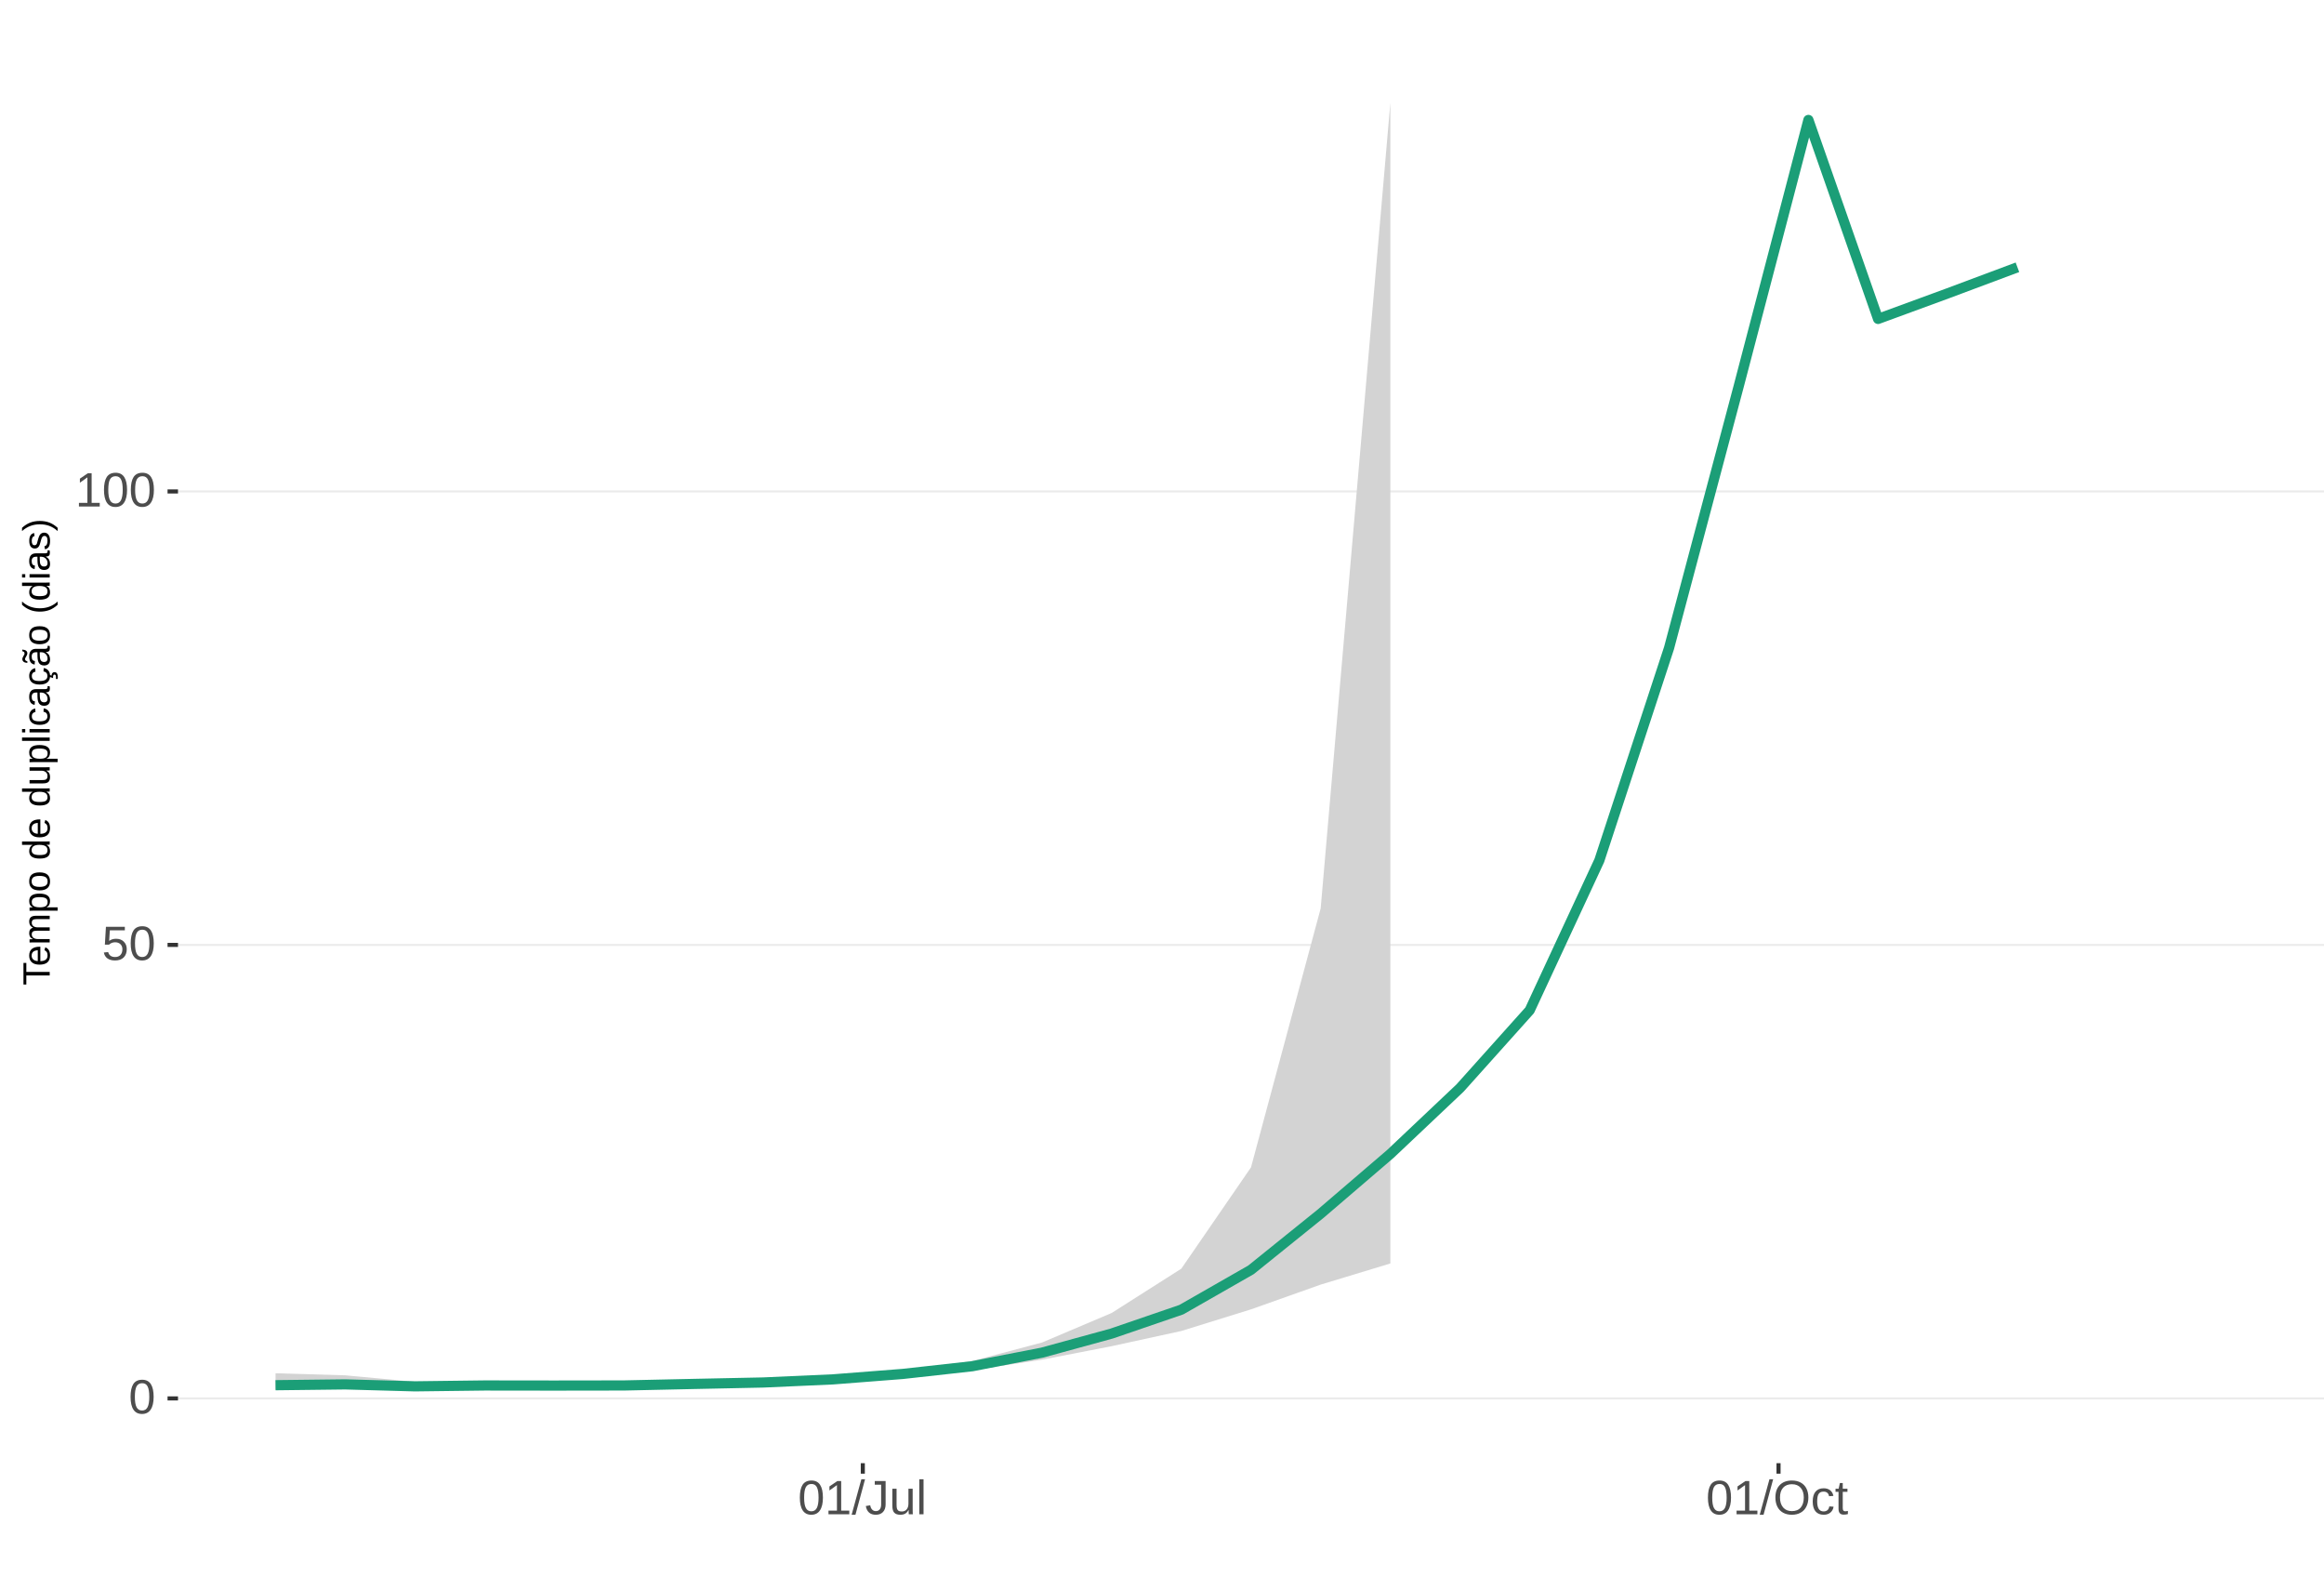
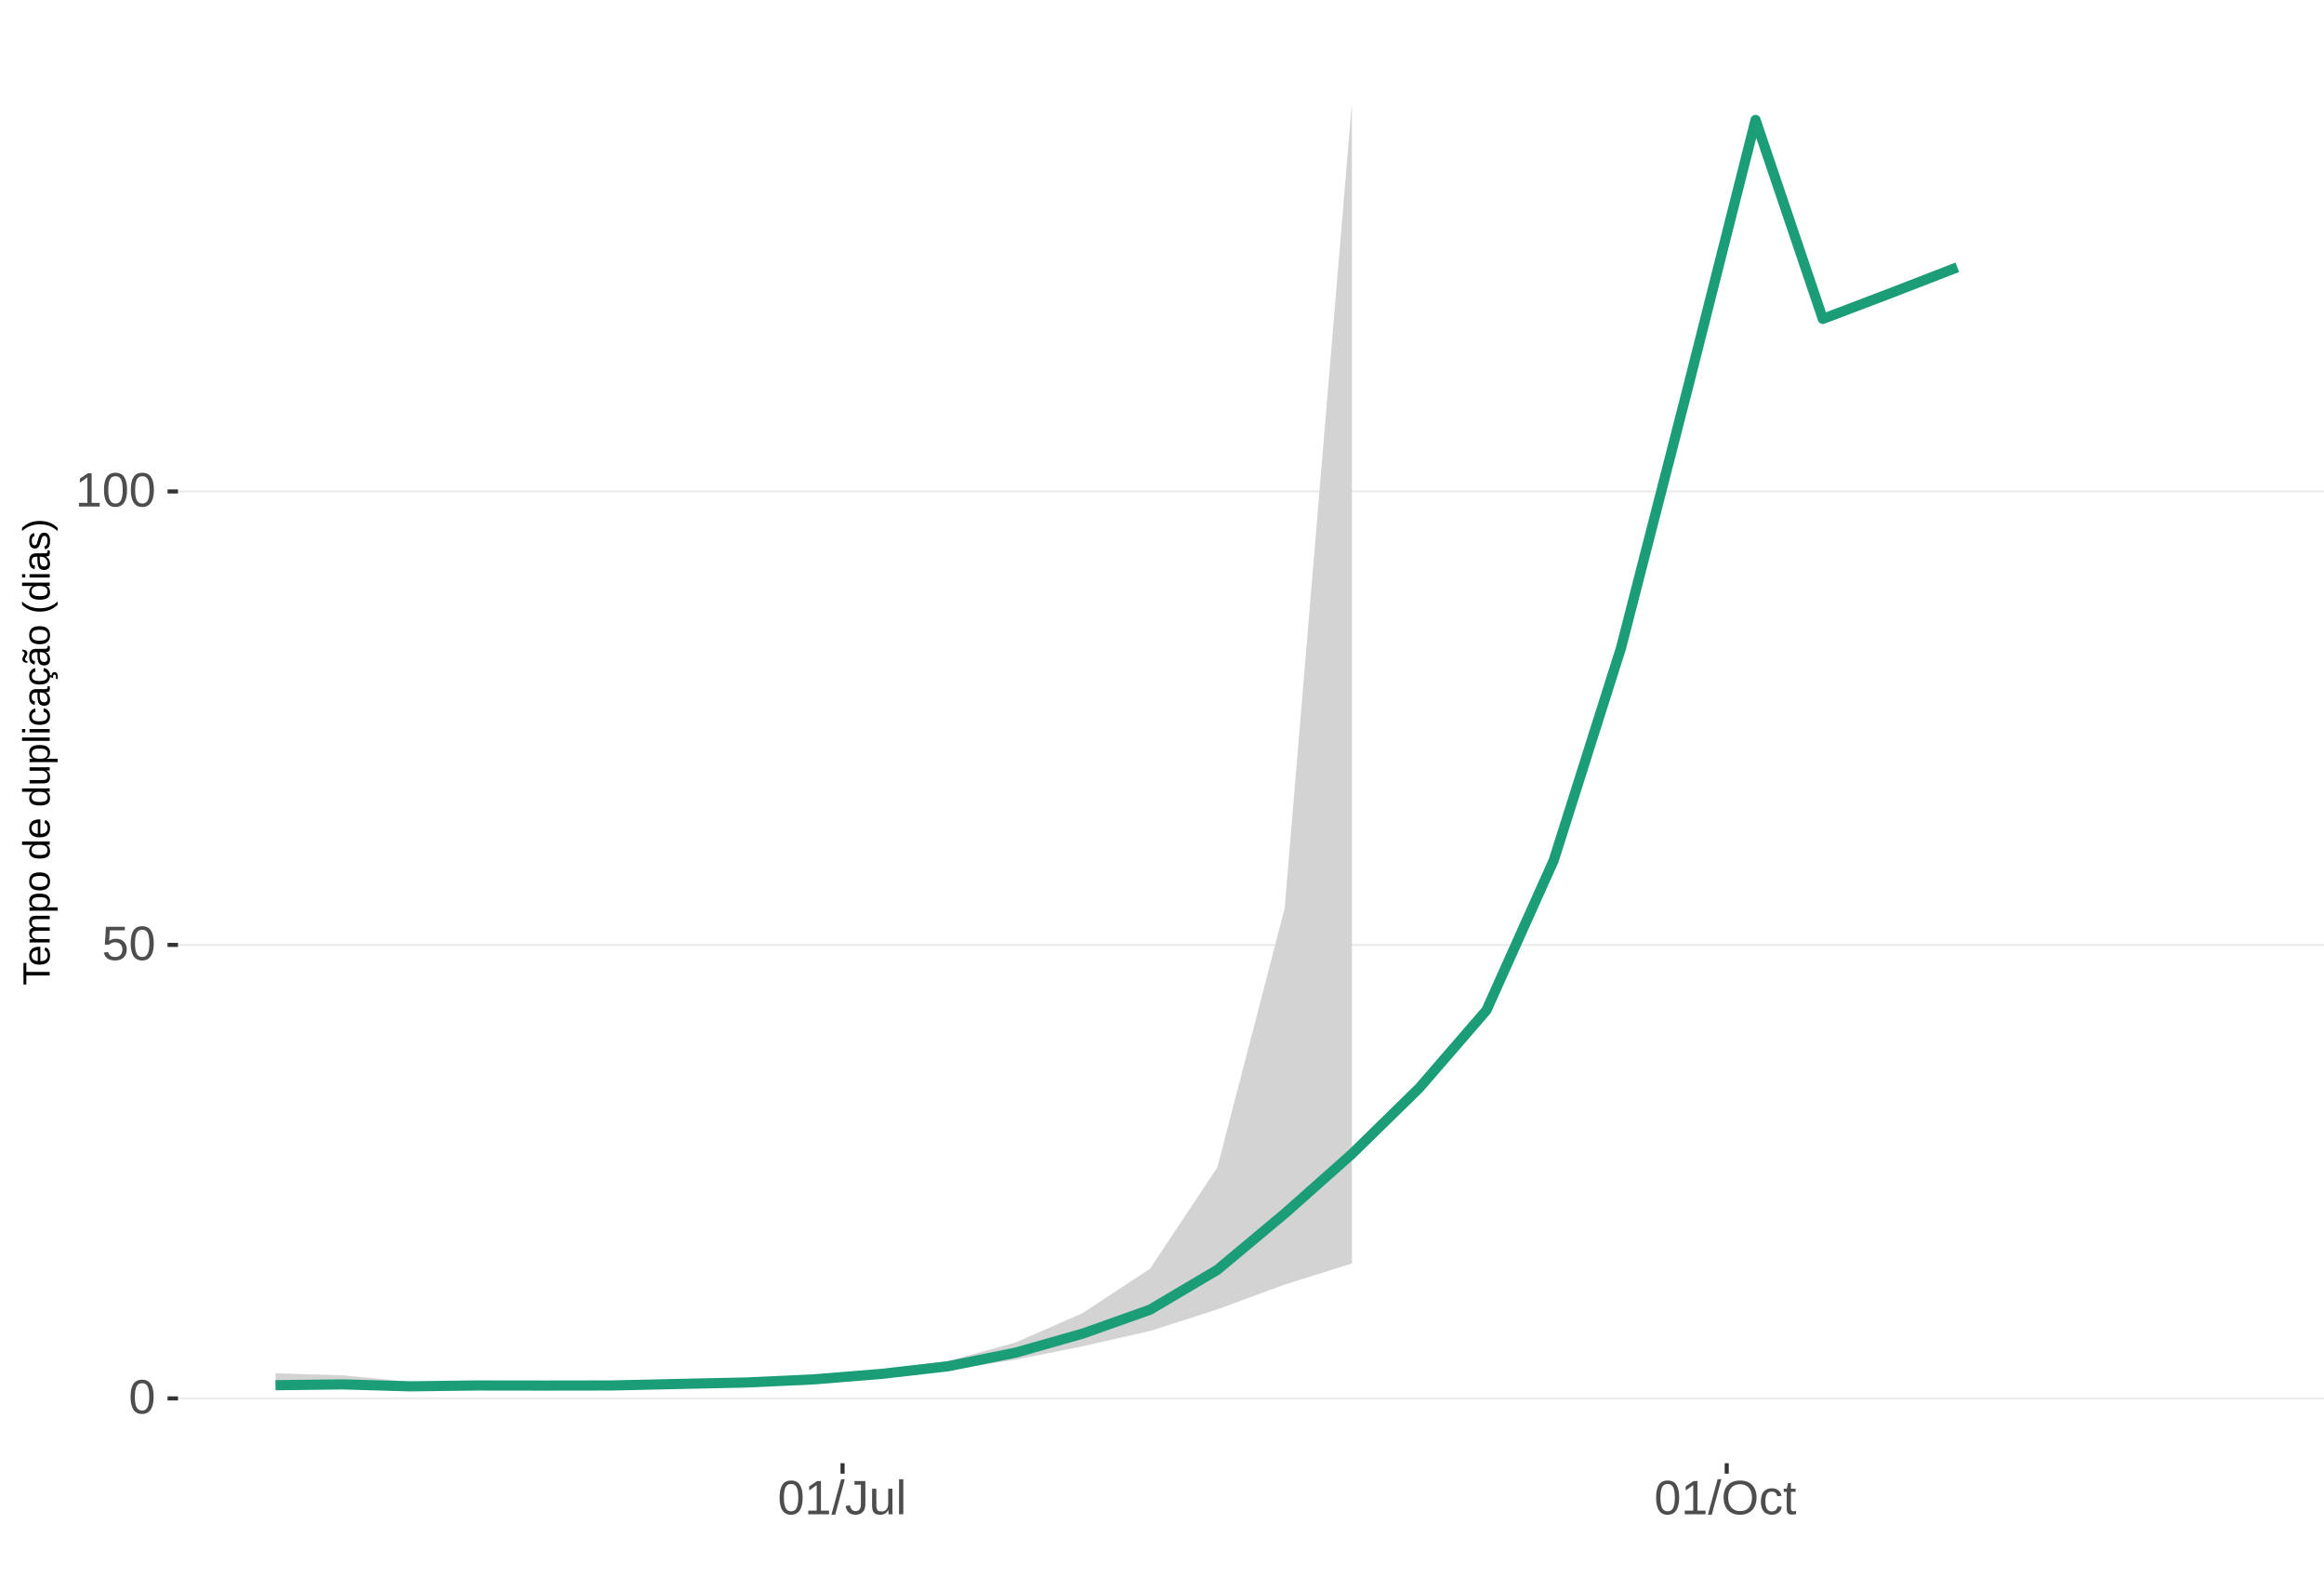
<svg xmlns="http://www.w3.org/2000/svg" xmlns:xlink="http://www.w3.org/1999/xlink" width="609pt" height="413pt" viewBox="0 0 609 413" version="1.1">
  <defs>
    <g>
      <symbol overflow="visible" id="glyph0-0">
        <path style="stroke:none;" d="M 1.266 -8.703 L 8.219 -8.703 L 8.219 0 L 1.266 0 Z M 1.734 -8.234 L 1.734 -0.469 L 7.75 -0.469 L 7.75 -8.234 Z M 1.734 -8.234 " />
      </symbol>
      <symbol overflow="visible" id="glyph0-1">
        <path style="stroke:none;" d="M 6.547 -4.359 C 6.547 -2.898 6.285 -1.785 5.766 -1.016 C 5.254 -0.254 4.5 0.125 3.5 0.125 C 2.5 0.125 1.75 -0.254 1.25 -1.016 C 0.75 -1.773 0.5 -2.891 0.5 -4.359 C 0.5 -5.848 0.738 -6.969 1.219 -7.719 C 1.707 -8.469 2.484 -8.844 3.547 -8.844 C 4.566 -8.844 5.32 -8.461 5.812 -7.703 C 6.301 -6.953 6.547 -5.836 6.547 -4.359 Z M 5.406 -4.359 C 5.406 -5.609 5.258 -6.516 4.969 -7.078 C 4.688 -7.648 4.211 -7.938 3.547 -7.938 C 2.859 -7.938 2.363 -7.656 2.062 -7.094 C 1.77 -6.539 1.625 -5.629 1.625 -4.359 C 1.625 -3.117 1.773 -2.211 2.078 -1.641 C 2.379 -1.066 2.859 -0.781 3.516 -0.781 C 4.172 -0.781 4.648 -1.07 4.953 -1.656 C 5.254 -2.25 5.406 -3.148 5.406 -4.359 Z M 5.406 -4.359 " />
      </symbol>
      <symbol overflow="visible" id="glyph0-2">
        <path style="stroke:none;" d="M 6.5 -2.844 C 6.5 -1.914 6.227 -1.188 5.688 -0.656 C 5.145 -0.133 4.391 0.125 3.422 0.125 C 2.609 0.125 1.953 -0.051 1.453 -0.406 C 0.953 -0.758 0.633 -1.273 0.5 -1.953 L 1.625 -2.078 C 1.863 -1.211 2.469 -0.781 3.438 -0.781 C 4.039 -0.781 4.508 -0.957 4.844 -1.312 C 5.188 -1.676 5.359 -2.176 5.359 -2.812 C 5.359 -3.363 5.188 -3.805 4.844 -4.141 C 4.5 -4.473 4.039 -4.641 3.469 -4.641 C 3.164 -4.641 2.883 -4.594 2.625 -4.5 C 2.363 -4.406 2.102 -4.242 1.844 -4.016 L 0.766 -4.016 L 1.047 -8.703 L 6 -8.703 L 6 -7.766 L 2.062 -7.766 L 1.891 -5 C 2.379 -5.375 2.984 -5.562 3.703 -5.562 C 4.555 -5.562 5.234 -5.305 5.734 -4.797 C 6.242 -4.297 6.5 -3.645 6.5 -2.844 Z M 6.5 -2.844 " />
      </symbol>
      <symbol overflow="visible" id="glyph0-3">
        <path style="stroke:none;" d="M 0.969 0 L 0.969 -0.953 L 3.188 -0.953 L 3.188 -7.641 L 1.219 -6.234 L 1.219 -7.297 L 3.281 -8.703 L 4.297 -8.703 L 4.297 -0.953 L 6.422 -0.953 L 6.422 0 Z M 0.969 0 " />
      </symbol>
      <symbol overflow="visible" id="glyph0-4">
        <path style="stroke:none;" d="M 0 0.125 L 2.547 -9.172 L 3.516 -9.172 L 1 0.125 Z M 0 0.125 " />
      </symbol>
      <symbol overflow="visible" id="glyph0-5">
        <path style="stroke:none;" d="M 2.828 0.125 C 1.348 0.125 0.473 -0.633 0.203 -2.156 L 1.359 -2.359 C 1.43 -1.879 1.598 -1.504 1.859 -1.234 C 2.117 -0.961 2.441 -0.828 2.828 -0.828 C 3.254 -0.828 3.594 -0.973 3.844 -1.266 C 4.094 -1.566 4.219 -2.004 4.219 -2.578 L 4.219 -7.75 L 2.547 -7.75 L 2.547 -8.703 L 5.391 -8.703 L 5.391 -2.594 C 5.391 -1.75 5.16 -1.082 4.703 -0.594 C 4.242 -0.113 3.617 0.125 2.828 0.125 Z M 2.828 0.125 " />
      </symbol>
      <symbol overflow="visible" id="glyph0-6">
        <path style="stroke:none;" d="M 1.938 -6.688 L 1.938 -2.453 C 1.938 -2.004 1.977 -1.66 2.062 -1.422 C 2.156 -1.18 2.297 -1.004 2.484 -0.891 C 2.672 -0.785 2.945 -0.734 3.312 -0.734 C 3.852 -0.734 4.273 -0.914 4.578 -1.281 C 4.891 -1.645 5.047 -2.156 5.047 -2.812 L 5.047 -6.688 L 6.156 -6.688 L 6.156 -1.422 C 6.156 -0.648 6.172 -0.176 6.203 0 L 5.141 0 C 5.141 -0.02 5.133 -0.07 5.125 -0.156 C 5.125 -0.25 5.117 -0.352 5.109 -0.469 C 5.109 -0.594 5.102 -0.816 5.094 -1.141 L 5.078 -1.141 C 4.828 -0.68 4.531 -0.352 4.188 -0.156 C 3.852 0.031 3.438 0.125 2.938 0.125 C 2.207 0.125 1.672 -0.055 1.328 -0.422 C 0.992 -0.785 0.828 -1.391 0.828 -2.234 L 0.828 -6.688 Z M 1.938 -6.688 " />
      </symbol>
      <symbol overflow="visible" id="glyph0-7">
        <path style="stroke:none;" d="M 0.859 0 L 0.859 -9.172 L 1.969 -9.172 L 1.969 0 Z M 0.859 0 " />
      </symbol>
      <symbol overflow="visible" id="glyph0-8">
        <path style="stroke:none;" d="M 9.234 -4.391 C 9.234 -3.484 9.055 -2.688 8.703 -2 C 8.359 -1.312 7.859 -0.785 7.203 -0.422 C 6.555 -0.055 5.789 0.125 4.906 0.125 C 4.02 0.125 3.25 -0.055 2.594 -0.422 C 1.945 -0.785 1.453 -1.305 1.109 -1.984 C 0.766 -2.672 0.594 -3.473 0.594 -4.391 C 0.594 -5.785 0.973 -6.875 1.734 -7.656 C 2.504 -8.445 3.566 -8.844 4.922 -8.844 C 5.805 -8.844 6.57 -8.664 7.219 -8.312 C 7.875 -7.957 8.375 -7.441 8.719 -6.766 C 9.062 -6.098 9.234 -5.305 9.234 -4.391 Z M 8.031 -4.391 C 8.031 -5.473 7.758 -6.32 7.219 -6.938 C 6.676 -7.562 5.91 -7.875 4.922 -7.875 C 3.93 -7.875 3.16 -7.566 2.609 -6.953 C 2.066 -6.348 1.797 -5.492 1.797 -4.391 C 1.797 -3.297 2.07 -2.426 2.625 -1.781 C 3.176 -1.145 3.938 -0.828 4.906 -0.828 C 5.914 -0.828 6.688 -1.133 7.219 -1.75 C 7.758 -2.375 8.031 -3.254 8.031 -4.391 Z M 8.031 -4.391 " />
      </symbol>
      <symbol overflow="visible" id="glyph0-9">
        <path style="stroke:none;" d="M 1.703 -3.375 C 1.703 -2.488 1.844 -1.828 2.125 -1.391 C 2.406 -0.961 2.828 -0.75 3.391 -0.75 C 3.785 -0.75 4.113 -0.852 4.375 -1.062 C 4.645 -1.281 4.812 -1.613 4.875 -2.062 L 6 -1.984 C 5.906 -1.348 5.629 -0.836 5.172 -0.453 C 4.711 -0.066 4.129 0.125 3.422 0.125 C 2.484 0.125 1.766 -0.172 1.266 -0.766 C 0.773 -1.359 0.531 -2.219 0.531 -3.344 C 0.531 -4.469 0.773 -5.328 1.266 -5.922 C 1.766 -6.516 2.477 -6.812 3.406 -6.812 C 4.094 -6.812 4.66 -6.633 5.109 -6.281 C 5.555 -5.926 5.836 -5.438 5.953 -4.812 L 4.812 -4.734 C 4.758 -5.098 4.613 -5.391 4.375 -5.609 C 4.133 -5.828 3.801 -5.938 3.375 -5.938 C 2.781 -5.938 2.352 -5.738 2.094 -5.344 C 1.832 -4.957 1.703 -4.301 1.703 -3.375 Z M 1.703 -3.375 " />
      </symbol>
      <symbol overflow="visible" id="glyph0-10">
        <path style="stroke:none;" d="M 3.422 -0.047 C 3.055 0.047 2.68 0.094 2.297 0.094 C 1.41 0.094 0.969 -0.41 0.969 -1.422 L 0.969 -5.875 L 0.188 -5.875 L 0.188 -6.688 L 1 -6.688 L 1.328 -8.188 L 2.078 -8.188 L 2.078 -6.688 L 3.312 -6.688 L 3.312 -5.875 L 2.078 -5.875 L 2.078 -1.656 C 2.078 -1.332 2.129 -1.102 2.234 -0.969 C 2.336 -0.844 2.52 -0.781 2.781 -0.781 C 2.926 -0.781 3.141 -0.812 3.422 -0.875 Z M 3.422 -0.047 " />
      </symbol>
      <symbol overflow="visible" id="glyph1-0">
        <path style="stroke:none;" d="M -6.875 -1 L -6.875 -6.5 L 0 -6.5 L 0 -1 Z M -6.516 -1.375 L -0.375 -1.375 L -0.375 -6.125 L -6.516 -6.125 Z M -6.516 -1.375 " />
      </symbol>
      <symbol overflow="visible" id="glyph1-1">
        <path style="stroke:none;" d="M -6.125 -3.516 L 0 -3.516 L 0 -2.594 L -6.125 -2.594 L -6.125 -0.219 L -6.875 -0.219 L -6.875 -5.875 L -6.125 -5.875 Z M -6.125 -3.516 " />
      </symbol>
      <symbol overflow="visible" id="glyph1-2">
        <path style="stroke:none;" d="M -2.453 -1.344 C -1.848 -1.344 -1.379 -1.469 -1.047 -1.719 C -0.723 -1.969 -0.562 -2.336 -0.562 -2.828 C -0.562 -3.203 -0.633 -3.504 -0.781 -3.734 C -0.938 -3.961 -1.133 -4.117 -1.375 -4.203 L -1.156 -4.969 C -0.32 -4.656 0.094 -3.941 0.094 -2.828 C 0.094 -2.047 -0.133 -1.445 -0.594 -1.031 C -1.062 -0.625 -1.754 -0.422 -2.672 -0.422 C -3.547 -0.422 -4.211 -0.625 -4.672 -1.031 C -5.141 -1.445 -5.375 -2.031 -5.375 -2.781 C -5.375 -4.344 -4.441 -5.125 -2.578 -5.125 L -2.453 -5.125 Z M -3.125 -4.203 C -3.688 -4.16 -4.094 -4.02 -4.344 -3.781 C -4.602 -3.551 -4.734 -3.219 -4.734 -2.781 C -4.734 -2.352 -4.586 -2.016 -4.297 -1.766 C -4.016 -1.516 -3.625 -1.379 -3.125 -1.359 Z M -3.125 -4.203 " />
      </symbol>
      <symbol overflow="visible" id="glyph1-3">
        <path style="stroke:none;" d="M 0 -3.75 L -3.344 -3.75 C -3.852 -3.75 -4.207 -3.676 -4.406 -3.531 C -4.602 -3.395 -4.703 -3.145 -4.703 -2.781 C -4.703 -2.406 -4.555 -2.109 -4.266 -1.891 C -3.984 -1.672 -3.582 -1.562 -3.062 -1.562 L 0 -1.562 L 0 -0.688 L -4.156 -0.688 C -4.77 -0.688 -5.145 -0.68 -5.281 -0.672 L -5.281 -1.5 C -5.27 -1.5 -5.227 -1.5 -5.156 -1.5 C -5.082 -1.508 -5 -1.516 -4.906 -1.516 C -4.812 -1.523 -4.633 -1.531 -4.375 -1.531 L -4.375 -1.547 C -4.75 -1.734 -5.008 -1.945 -5.156 -2.188 C -5.301 -2.438 -5.375 -2.738 -5.375 -3.094 C -5.375 -3.488 -5.297 -3.801 -5.141 -4.031 C -4.984 -4.27 -4.727 -4.438 -4.375 -4.531 L -4.375 -4.547 C -4.727 -4.723 -4.984 -4.941 -5.141 -5.203 C -5.297 -5.461 -5.375 -5.773 -5.375 -6.141 C -5.375 -6.672 -5.227 -7.055 -4.938 -7.297 C -4.656 -7.547 -4.18 -7.672 -3.516 -7.672 L 0 -7.672 L 0 -6.797 L -3.344 -6.797 C -3.852 -6.797 -4.207 -6.723 -4.406 -6.578 C -4.602 -6.441 -4.703 -6.191 -4.703 -5.828 C -4.703 -5.453 -4.555 -5.156 -4.266 -4.938 C -3.984 -4.727 -3.582 -4.625 -3.062 -4.625 L 0 -4.625 Z M 0 -3.75 " />
      </symbol>
      <symbol overflow="visible" id="glyph1-4">
        <path style="stroke:none;" d="M -2.672 -5.141 C -0.828 -5.141 0.094 -4.492 0.094 -3.203 C 0.094 -2.391 -0.211 -1.844 -0.828 -1.562 L -0.828 -1.531 C -0.797 -1.539 -0.516 -1.547 0.016 -1.547 L 2.078 -1.547 L 2.078 -0.672 L -4.203 -0.672 C -4.742 -0.672 -5.102 -0.66 -5.281 -0.641 L -5.281 -1.5 C -5.27 -1.5 -5.223 -1.5 -5.141 -1.5 C -5.066 -1.508 -4.945 -1.52 -4.781 -1.531 C -4.613 -1.539 -4.5 -1.547 -4.438 -1.547 L -4.438 -1.562 C -4.758 -1.719 -4.992 -1.922 -5.141 -2.172 C -5.297 -2.43 -5.375 -2.773 -5.375 -3.203 C -5.375 -3.848 -5.156 -4.332 -4.719 -4.656 C -4.281 -4.977 -3.598 -5.141 -2.672 -5.141 Z M -2.641 -4.219 C -3.379 -4.219 -3.906 -4.117 -4.219 -3.922 C -4.539 -3.723 -4.703 -3.406 -4.703 -2.969 C -4.703 -2.625 -4.629 -2.352 -4.484 -2.156 C -4.336 -1.957 -4.109 -1.805 -3.797 -1.703 C -3.484 -1.598 -3.078 -1.547 -2.578 -1.547 C -1.879 -1.547 -1.363 -1.656 -1.031 -1.875 C -0.707 -2.102 -0.547 -2.469 -0.547 -2.969 C -0.547 -3.406 -0.707 -3.723 -1.031 -3.922 C -1.352 -4.117 -1.891 -4.219 -2.641 -4.219 Z M -2.641 -4.219 " />
      </symbol>
      <symbol overflow="visible" id="glyph1-5">
        <path style="stroke:none;" d="M -2.641 -5.141 C -1.723 -5.141 -1.035 -4.938 -0.578 -4.531 C -0.129 -4.125 0.094 -3.535 0.094 -2.766 C 0.094 -1.992 -0.141 -1.41 -0.609 -1.016 C -1.078 -0.617 -1.754 -0.422 -2.641 -0.422 C -4.461 -0.422 -5.375 -1.207 -5.375 -2.781 C -5.375 -3.594 -5.148 -4.188 -4.703 -4.562 C -4.266 -4.945 -3.578 -5.141 -2.641 -5.141 Z M -2.641 -4.219 C -3.367 -4.219 -3.898 -4.109 -4.234 -3.891 C -4.566 -3.672 -4.734 -3.305 -4.734 -2.797 C -4.734 -2.285 -4.562 -1.914 -4.219 -1.688 C -3.883 -1.457 -3.359 -1.344 -2.641 -1.344 C -1.953 -1.344 -1.43 -1.453 -1.078 -1.672 C -0.723 -1.898 -0.547 -2.258 -0.547 -2.75 C -0.547 -3.281 -0.711 -3.656 -1.047 -3.875 C -1.391 -4.102 -1.922 -4.219 -2.641 -4.219 Z M -2.641 -4.219 " />
      </symbol>
      <symbol overflow="visible" id="glyph1-6">
        <path style="stroke:none;" d="" />
      </symbol>
      <symbol overflow="visible" id="glyph1-7">
        <path style="stroke:none;" d="M -0.844 -4.016 C -0.508 -3.848 -0.27 -3.629 -0.125 -3.359 C 0.02 -3.086 0.094 -2.754 0.094 -2.359 C 0.094 -1.691 -0.129 -1.203 -0.578 -0.891 C -1.023 -0.578 -1.707 -0.422 -2.625 -0.422 C -4.457 -0.422 -5.375 -1.066 -5.375 -2.359 C -5.375 -2.766 -5.301 -3.098 -5.156 -3.359 C -5.008 -3.629 -4.781 -3.848 -4.469 -4.016 L -7.25 -4.016 L -7.25 -4.891 L -1.094 -4.891 C -0.539 -4.891 -0.176 -4.898 0 -4.922 L 0 -4.078 C -0.051 -4.066 -0.172 -4.055 -0.359 -4.047 C -0.547 -4.035 -0.707 -4.031 -0.844 -4.031 Z M -2.641 -1.344 C -1.898 -1.344 -1.367 -1.438 -1.047 -1.625 C -0.734 -1.82 -0.578 -2.145 -0.578 -2.594 C -0.578 -3.082 -0.75 -3.441 -1.094 -3.672 C -1.438 -3.898 -1.973 -4.016 -2.703 -4.016 C -3.398 -4.016 -3.91 -3.898 -4.234 -3.672 C -4.566 -3.441 -4.734 -3.082 -4.734 -2.594 C -4.734 -2.156 -4.566 -1.836 -4.234 -1.641 C -3.91 -1.441 -3.379 -1.344 -2.641 -1.344 Z M -2.641 -1.344 " />
      </symbol>
      <symbol overflow="visible" id="glyph1-8">
        <path style="stroke:none;" d="M -5.281 -1.531 L -1.938 -1.531 C -1.582 -1.531 -1.305 -1.562 -1.109 -1.625 C -0.922 -1.695 -0.785 -1.805 -0.703 -1.953 C -0.617 -2.109 -0.578 -2.332 -0.578 -2.625 C -0.578 -3.039 -0.723 -3.367 -1.016 -3.609 C -1.305 -3.859 -1.707 -3.984 -2.219 -3.984 L -5.281 -3.984 L -5.281 -4.875 L -1.125 -4.875 C -0.508 -4.875 -0.133 -4.879 0 -4.891 L 0 -4.062 C -0.02 -4.062 -0.062 -4.055 -0.125 -4.047 C -0.195 -4.047 -0.281 -4.039 -0.375 -4.031 C -0.469 -4.031 -0.645 -4.031 -0.906 -4.031 L -0.906 -4.016 C -0.539 -3.816 -0.281 -3.582 -0.125 -3.312 C 0.02 -3.051 0.094 -2.723 0.094 -2.328 C 0.094 -1.742 -0.047 -1.316 -0.328 -1.047 C -0.617 -0.785 -1.098 -0.656 -1.766 -0.656 L -5.281 -0.656 Z M -5.281 -1.531 " />
      </symbol>
      <symbol overflow="visible" id="glyph1-9">
        <path style="stroke:none;" d="M 0 -0.672 L -7.25 -0.672 L -7.25 -1.547 L 0 -1.547 Z M 0 -0.672 " />
      </symbol>
      <symbol overflow="visible" id="glyph1-10">
        <path style="stroke:none;" d="M -6.406 -0.672 L -7.25 -0.672 L -7.25 -1.547 L -6.406 -1.547 Z M 0 -0.672 L -5.281 -0.672 L -5.281 -1.547 L 0 -1.547 Z M 0 -0.672 " />
      </symbol>
      <symbol overflow="visible" id="glyph1-11">
        <path style="stroke:none;" d="M -2.672 -1.344 C -1.961 -1.344 -1.438 -1.453 -1.094 -1.672 C -0.758 -1.891 -0.594 -2.223 -0.594 -2.672 C -0.594 -2.984 -0.676 -3.242 -0.844 -3.453 C -1.02 -3.672 -1.281 -3.801 -1.625 -3.844 L -1.578 -4.734 C -1.066 -4.672 -0.66 -4.457 -0.359 -4.094 C -0.055 -3.727 0.094 -3.266 0.094 -2.703 C 0.094 -1.961 -0.133 -1.395 -0.594 -1 C -1.062 -0.613 -1.742 -0.422 -2.641 -0.422 C -3.535 -0.422 -4.211 -0.613 -4.672 -1 C -5.141 -1.395 -5.375 -1.957 -5.375 -2.688 C -5.375 -3.227 -5.234 -3.676 -4.953 -4.031 C -4.68 -4.395 -4.297 -4.617 -3.797 -4.703 L -3.734 -3.797 C -4.023 -3.754 -4.254 -3.641 -4.422 -3.453 C -4.598 -3.266 -4.688 -3.004 -4.688 -2.672 C -4.688 -2.203 -4.531 -1.863 -4.219 -1.656 C -3.914 -1.445 -3.398 -1.344 -2.672 -1.344 Z M -2.672 -1.344 " />
      </symbol>
      <symbol overflow="visible" id="glyph1-12">
        <path style="stroke:none;" d="M 0.094 -2.016 C 0.094 -1.484 -0.047 -1.082 -0.328 -0.812 C -0.609 -0.551 -0.988 -0.422 -1.469 -0.422 C -2.02 -0.422 -2.441 -0.598 -2.734 -0.953 C -3.023 -1.316 -3.18 -1.898 -3.203 -2.703 L -3.219 -3.891 L -3.516 -3.891 C -3.941 -3.891 -4.25 -3.797 -4.438 -3.609 C -4.625 -3.43 -4.719 -3.148 -4.719 -2.766 C -4.719 -2.367 -4.648 -2.078 -4.516 -1.891 C -4.379 -1.711 -4.164 -1.609 -3.875 -1.578 L -3.953 -0.656 C -4.898 -0.812 -5.375 -1.52 -5.375 -2.781 C -5.375 -3.445 -5.223 -3.945 -4.922 -4.281 C -4.617 -4.613 -4.18 -4.781 -3.609 -4.781 L -1.328 -4.781 C -1.066 -4.781 -0.867 -4.812 -0.734 -4.875 C -0.609 -4.945 -0.547 -5.082 -0.547 -5.281 C -0.547 -5.363 -0.555 -5.457 -0.578 -5.562 L -0.031 -5.562 C 0.02 -5.344 0.047 -5.117 0.047 -4.891 C 0.047 -4.555 -0.035 -4.316 -0.203 -4.172 C -0.379 -4.023 -0.648 -3.941 -1.016 -3.922 L -1.016 -3.891 C -0.609 -3.672 -0.32 -3.41 -0.156 -3.109 C 0.008 -2.805 0.094 -2.441 0.094 -2.016 Z M -0.562 -2.219 C -0.562 -2.539 -0.633 -2.828 -0.781 -3.078 C -0.926 -3.328 -1.125 -3.523 -1.375 -3.672 C -1.633 -3.816 -1.898 -3.891 -2.172 -3.891 L -2.609 -3.891 L -2.594 -2.938 C -2.582 -2.52 -2.535 -2.203 -2.453 -1.984 C -2.379 -1.773 -2.258 -1.613 -2.094 -1.5 C -1.938 -1.383 -1.723 -1.328 -1.453 -1.328 C -1.172 -1.328 -0.953 -1.406 -0.797 -1.562 C -0.641 -1.719 -0.562 -1.938 -0.562 -2.219 Z M -0.562 -2.219 " />
      </symbol>
      <symbol overflow="visible" id="glyph1-13">
        <path style="stroke:none;" d="M -2.672 -1.344 C -1.961 -1.344 -1.438 -1.453 -1.094 -1.672 C -0.758 -1.891 -0.594 -2.223 -0.594 -2.672 C -0.594 -2.984 -0.676 -3.242 -0.844 -3.453 C -1.02 -3.672 -1.281 -3.801 -1.625 -3.844 L -1.578 -4.734 C -1.066 -4.672 -0.66 -4.457 -0.359 -4.094 C -0.055 -3.727 0.094 -3.266 0.094 -2.703 C 0.094 -1.961 -0.133 -1.395 -0.594 -1 C -1.062 -0.613 -1.742 -0.422 -2.641 -0.422 C -3.535 -0.422 -4.211 -0.613 -4.672 -1 C -5.141 -1.395 -5.375 -1.957 -5.375 -2.688 C -5.375 -3.227 -5.234 -3.676 -4.953 -4.031 C -4.68 -4.395 -4.297 -4.617 -3.797 -4.703 L -3.734 -3.797 C -4.023 -3.754 -4.254 -3.641 -4.422 -3.453 C -4.598 -3.266 -4.688 -3.004 -4.688 -2.672 C -4.688 -2.203 -4.531 -1.863 -4.219 -1.656 C -3.914 -1.445 -3.398 -1.344 -2.672 -1.344 Z M 1.234 -3.672 C 1.828 -3.672 2.125 -3.223 2.125 -2.328 C 2.125 -2.148 2.113 -2.004 2.094 -1.891 L 1.625 -1.891 C 1.645 -2.055 1.656 -2.195 1.656 -2.312 C 1.656 -2.789 1.52 -3.031 1.25 -3.031 C 1 -3.031 0.875 -2.812 0.875 -2.375 C 0.875 -2.238 0.879 -2.148 0.891 -2.109 L 0 -2.422 L 0 -2.938 L 0.484 -2.75 C 0.492 -3.062 0.566 -3.289 0.703 -3.438 C 0.836 -3.594 1.016 -3.672 1.234 -3.672 Z M 1.234 -3.672 " />
      </symbol>
      <symbol overflow="visible" id="glyph1-14">
        <path style="stroke:none;" d="M 0.094 -2.016 C 0.094 -1.484 -0.047 -1.082 -0.328 -0.812 C -0.609 -0.551 -0.988 -0.422 -1.469 -0.422 C -2.02 -0.422 -2.441 -0.598 -2.734 -0.953 C -3.023 -1.316 -3.18 -1.898 -3.203 -2.703 L -3.219 -3.891 L -3.516 -3.891 C -3.941 -3.891 -4.25 -3.797 -4.438 -3.609 C -4.625 -3.43 -4.719 -3.148 -4.719 -2.766 C -4.719 -2.367 -4.648 -2.078 -4.516 -1.891 C -4.379 -1.711 -4.164 -1.609 -3.875 -1.578 L -3.953 -0.656 C -4.898 -0.812 -5.375 -1.52 -5.375 -2.781 C -5.375 -3.445 -5.223 -3.945 -4.922 -4.281 C -4.617 -4.613 -4.18 -4.781 -3.609 -4.781 L -1.328 -4.781 C -1.066 -4.781 -0.867 -4.812 -0.734 -4.875 C -0.609 -4.945 -0.547 -5.082 -0.547 -5.281 C -0.547 -5.363 -0.555 -5.457 -0.578 -5.562 L -0.031 -5.562 C 0.02 -5.344 0.047 -5.117 0.047 -4.891 C 0.047 -4.555 -0.035 -4.316 -0.203 -4.172 C -0.379 -4.023 -0.648 -3.941 -1.016 -3.922 L -1.016 -3.891 C -0.609 -3.672 -0.32 -3.41 -0.156 -3.109 C 0.008 -2.805 0.094 -2.441 0.094 -2.016 Z M -0.562 -2.219 C -0.562 -2.539 -0.633 -2.828 -0.781 -3.078 C -0.926 -3.328 -1.125 -3.523 -1.375 -3.672 C -1.633 -3.816 -1.898 -3.891 -2.172 -3.891 L -2.609 -3.891 L -2.594 -2.938 C -2.582 -2.52 -2.535 -2.203 -2.453 -1.984 C -2.379 -1.773 -2.258 -1.613 -2.094 -1.5 C -1.938 -1.383 -1.723 -1.328 -1.453 -1.328 C -1.172 -1.328 -0.953 -1.406 -0.797 -1.562 C -0.641 -1.719 -0.562 -1.938 -0.562 -2.219 Z M -5.859 -3.609 C -5.859 -3.473 -5.891 -3.332 -5.953 -3.188 C -6.016 -3.051 -6.082 -2.922 -6.156 -2.797 C -6.227 -2.672 -6.297 -2.551 -6.359 -2.438 C -6.422 -2.32 -6.453 -2.211 -6.453 -2.109 C -6.453 -1.93 -6.398 -1.797 -6.297 -1.703 C -6.191 -1.617 -6.047 -1.562 -5.859 -1.531 L -5.859 -1.094 C -6.191 -1.125 -6.441 -1.176 -6.609 -1.25 C -6.785 -1.332 -6.922 -1.441 -7.016 -1.578 C -7.117 -1.711 -7.172 -1.879 -7.172 -2.078 C -7.172 -2.223 -7.141 -2.363 -7.078 -2.5 C -7.023 -2.633 -6.957 -2.766 -6.875 -2.891 C -6.801 -3.023 -6.734 -3.145 -6.672 -3.25 C -6.617 -3.363 -6.594 -3.473 -6.594 -3.578 C -6.594 -3.898 -6.785 -4.086 -7.172 -4.141 L -7.172 -4.594 C -6.691 -4.539 -6.352 -4.43 -6.156 -4.266 C -5.957 -4.098 -5.859 -3.879 -5.859 -3.609 Z M -5.859 -3.609 " />
      </symbol>
      <symbol overflow="visible" id="glyph1-15">
        <path style="stroke:none;" d="M -2.594 -0.625 C -3.539 -0.625 -4.383 -0.77 -5.125 -1.062 C -5.875 -1.352 -6.582 -1.805 -7.25 -2.422 L -7.25 -3.266 C -6.57 -2.66 -5.852 -2.211 -5.094 -1.922 C -4.332 -1.641 -3.5 -1.5 -2.594 -1.5 C -1.688 -1.5 -0.852 -1.641 -0.094 -1.922 C 0.664 -2.203 1.391 -2.648 2.078 -3.266 L 2.078 -2.422 C 1.41 -1.805 0.703 -1.352 -0.047 -1.062 C -0.797 -0.77 -1.641 -0.625 -2.578 -0.625 Z M -2.594 -0.625 " />
      </symbol>
      <symbol overflow="visible" id="glyph1-16">
        <path style="stroke:none;" d="M -1.453 -4.641 C -0.961 -4.641 -0.582 -4.453 -0.312 -4.078 C -0.039 -3.703 0.094 -3.176 0.094 -2.5 C 0.094 -1.844 -0.008 -1.332 -0.219 -0.969 C -0.438 -0.613 -0.773 -0.383 -1.234 -0.281 L -1.391 -1.062 C -1.109 -1.133 -0.898 -1.285 -0.766 -1.516 C -0.641 -1.754 -0.578 -2.082 -0.578 -2.5 C -0.578 -2.945 -0.645 -3.27 -0.781 -3.469 C -0.914 -3.676 -1.117 -3.781 -1.391 -3.781 C -1.598 -3.781 -1.766 -3.707 -1.891 -3.562 C -2.023 -3.426 -2.133 -3.195 -2.219 -2.875 L -2.391 -2.25 C -2.516 -1.738 -2.641 -1.375 -2.766 -1.156 C -2.891 -0.945 -3.039 -0.781 -3.219 -0.656 C -3.406 -0.539 -3.629 -0.484 -3.891 -0.484 C -4.367 -0.484 -4.734 -0.656 -4.984 -1 C -5.234 -1.344 -5.359 -1.844 -5.359 -2.5 C -5.359 -3.082 -5.254 -3.547 -5.047 -3.891 C -4.848 -4.234 -4.523 -4.453 -4.078 -4.547 L -3.969 -3.75 C -4.207 -3.707 -4.391 -3.578 -4.516 -3.359 C -4.641 -3.148 -4.703 -2.863 -4.703 -2.5 C -4.703 -2.102 -4.641 -1.812 -4.516 -1.625 C -4.398 -1.438 -4.219 -1.344 -3.969 -1.344 C -3.82 -1.344 -3.695 -1.379 -3.594 -1.453 C -3.5 -1.535 -3.414 -1.648 -3.344 -1.797 C -3.281 -1.953 -3.191 -2.281 -3.078 -2.781 C -2.953 -3.238 -2.836 -3.57 -2.734 -3.781 C -2.641 -3.988 -2.531 -4.148 -2.406 -4.266 C -2.289 -4.379 -2.156 -4.469 -2 -4.531 C -1.844 -4.602 -1.66 -4.641 -1.453 -4.641 Z M -1.453 -4.641 " />
      </symbol>
      <symbol overflow="visible" id="glyph1-17">
        <path style="stroke:none;" d="M -2.578 -2.703 C -1.641 -2.703 -0.797 -2.555 -0.047 -2.266 C 0.703 -1.973 1.41 -1.52 2.078 -0.906 L 2.078 -0.062 C 1.391 -0.676 0.672 -1.125 -0.078 -1.406 C -0.836 -1.688 -1.676 -1.828 -2.594 -1.828 C -3.5 -1.828 -4.328 -1.68 -5.078 -1.391 C -5.836 -1.109 -6.562 -0.664 -7.25 -0.062 L -7.25 -0.906 C -6.582 -1.52 -5.875 -1.973 -5.125 -2.266 C -4.375 -2.555 -3.531 -2.703 -2.594 -2.703 Z M -2.578 -2.703 " />
      </symbol>
    </g>
    <clipPath id="clip1">
      <path d="M 46.645 9.961 L 609 9.961 L 609 383.328 L 46.645 383.328 Z M 46.645 9.961 " />
    </clipPath>
    <clipPath id="clip2">
      <path d="M 46.645 366 L 609 366 L 609 367 L 46.645 367 Z M 46.645 366 " />
    </clipPath>
    <clipPath id="clip3">
      <path d="M 46.645 247 L 609 247 L 609 248 L 46.645 248 Z M 46.645 247 " />
    </clipPath>
    <clipPath id="clip4">
      <path d="M 46.645 128 L 609 128 L 609 130 L 46.645 130 Z M 46.645 128 " />
    </clipPath>
  </defs>
  <g id="surface271">
    <rect x="0" y="0" width="609" height="413" style="fill:rgb(100%,100%,100%);fill-opacity:1;stroke:none;" />
    <rect x="0" y="0" width="609" height="413" style="fill:rgb(100%,100%,100%);fill-opacity:1;stroke:none;" />
    <path style="fill:none;stroke-width:1.067;stroke-linecap:round;stroke-linejoin:round;stroke:rgb(100%,100%,100%);stroke-opacity:1;stroke-miterlimit:10;" d="M 0 413 L 609 413 L 609 0 L 0 0 Z M 0 413 " />
    <g clip-path="url(#clip1)" clip-rule="nonzero">
      <path style=" stroke:none;fill-rule:nonzero;fill:rgb(100%,100%,100%);fill-opacity:1;" d="M 46.645 383.328 L 609 383.328 L 609 9.961 L 46.645 9.961 Z M 46.645 383.328 " />
    </g>
    <g clip-path="url(#clip2)" clip-rule="nonzero">
      <path style="fill:none;stroke-width:0.533;stroke-linecap:butt;stroke-linejoin:round;stroke:rgb(92.157%,92.157%,92.157%);stroke-opacity:1;stroke-miterlimit:10;" d="M 46.645 366.359 L 609 366.359 " />
    </g>
    <g clip-path="url(#clip3)" clip-rule="nonzero">
      <path style="fill:none;stroke-width:0.533;stroke-linecap:butt;stroke-linejoin:round;stroke:rgb(92.157%,92.157%,92.157%);stroke-opacity:1;stroke-miterlimit:10;" d="M 46.645 247.551 L 609 247.551 " />
    </g>
    <g clip-path="url(#clip4)" clip-rule="nonzero">
      <path style="fill:none;stroke-width:0.533;stroke-linecap:butt;stroke-linejoin:round;stroke:rgb(92.157%,92.157%,92.157%);stroke-opacity:1;stroke-miterlimit:10;" d="M 46.645 128.746 L 609 128.746 " />
    </g>
-     <path style=" stroke:none;fill-rule:nonzero;fill:rgb(82.745%,82.745%,82.745%);fill-opacity:1;" d="M 72.207 359.773 L 90.465 360.309 L 108.723 362.008 L 126.98 361.969 L 145.238 362.262 L 163.5 362.406 L 181.758 362.027 L 200.016 361.668 L 218.273 360.758 L 236.531 359.074 L 254.789 356.555 L 273.047 351.719 L 291.305 343.977 L 309.562 332.371 L 327.824 305.824 L 346.082 237.977 L 364.34 26.934 L 364.34 331.004 L 346.082 336.543 L 327.824 343.027 L 309.562 348.695 L 291.305 352.676 L 273.047 356.219 L 254.789 358.969 L 236.531 360.641 L 218.273 361.867 L 200.016 362.609 L 181.758 362.992 L 163.5 363.391 L 145.238 363.516 L 126.98 363.621 L 108.723 363.902 L 90.465 363.766 L 72.207 364.074 Z M 72.207 359.773 " />
-     <path style="fill:none;stroke-width:2.667;stroke-linecap:butt;stroke-linejoin:round;stroke:rgb(10.588%,61.961%,46.667%);stroke-opacity:1;stroke-miterlimit:10;" d="M 72.207 362.898 L 90.465 362.684 L 108.723 363.195 L 126.98 362.969 L 145.238 362.992 L 163.5 362.965 L 181.758 362.566 L 200.016 362.188 L 218.273 361.371 L 236.531 359.949 L 254.789 357.926 L 273.047 354.375 L 291.305 349.371 L 309.562 343.109 L 327.824 332.672 L 346.082 317.957 L 364.34 302.309 L 382.598 285.047 L 400.855 264.676 L 419.113 225.391 L 437.371 169.766 L 455.629 101.168 L 473.891 31.426 L 492.148 83.551 L 510.406 76.852 L 528.664 70.023 " />
+     <path style=" stroke:none;fill-rule:nonzero;fill:rgb(82.745%,82.745%,82.745%);fill-opacity:1;" d="M 72.207 359.773 L 89.836 360.309 L 107.465 362.008 L 125.094 361.969 L 142.723 362.262 L 160.352 362.406 L 177.98 362.027 L 195.609 361.668 L 213.234 360.758 L 230.863 359.074 L 248.492 356.555 L 266.121 351.719 L 283.75 343.977 L 301.379 332.371 L 319.008 305.824 L 336.637 237.977 L 354.266 26.934 L 354.266 331.004 L 336.637 336.543 L 319.008 343.027 L 301.379 348.695 L 283.75 352.676 L 266.121 356.219 L 248.492 358.969 L 230.863 360.641 L 213.234 361.867 L 195.609 362.609 L 177.98 362.992 L 160.352 363.391 L 142.723 363.516 L 125.094 363.621 L 107.465 363.902 L 89.836 363.766 L 72.207 364.074 Z M 72.207 359.773 " />
+     <path style="fill:none;stroke-width:2.667;stroke-linecap:butt;stroke-linejoin:round;stroke:rgb(10.588%,61.961%,46.667%);stroke-opacity:1;stroke-miterlimit:10;" d="M 72.207 362.898 L 89.836 362.684 L 107.465 363.195 L 125.094 362.969 L 142.723 362.992 L 160.352 362.965 L 177.98 362.566 L 195.609 362.188 L 213.234 361.371 L 230.863 359.949 L 248.492 357.926 L 266.121 354.375 L 283.75 349.371 L 301.379 343.109 L 319.008 332.672 L 336.637 317.957 L 354.266 302.309 L 371.895 285.047 L 389.523 264.676 L 407.152 225.391 L 424.781 169.766 L 442.41 101.168 L 460.039 31.426 L 477.668 83.551 L 495.297 76.852 L 512.922 70.023 " />
    <g style="fill:rgb(30.196%,30.196%,30.196%);fill-opacity:1;">
      <use xlink:href="#glyph0-1" x="33.715" y="370.311" />
    </g>
    <g style="fill:rgb(30.196%,30.196%,30.196%);fill-opacity:1;">
      <use xlink:href="#glyph0-2" x="26.715" y="251.502" />
      <use xlink:href="#glyph0-1" x="33.75" y="251.502" />
    </g>
    <g style="fill:rgb(30.196%,30.196%,30.196%);fill-opacity:1;">
      <use xlink:href="#glyph0-3" x="19.715" y="132.697" />
      <use xlink:href="#glyph0-1" x="26.75" y="132.697" />
      <use xlink:href="#glyph0-1" x="33.785" y="132.697" />
    </g>
    <path style="fill:none;stroke-width:1.067;stroke-linecap:butt;stroke-linejoin:round;stroke:rgb(20%,20%,20%);stroke-opacity:1;stroke-miterlimit:10;" d="M 43.906 366.359 L 46.645 366.359 " />
    <path style="fill:none;stroke-width:1.067;stroke-linecap:butt;stroke-linejoin:round;stroke:rgb(20%,20%,20%);stroke-opacity:1;stroke-miterlimit:10;" d="M 43.906 247.551 L 46.645 247.551 " />
    <path style="fill:none;stroke-width:1.067;stroke-linecap:butt;stroke-linejoin:round;stroke:rgb(20%,20%,20%);stroke-opacity:1;stroke-miterlimit:10;" d="M 43.906 128.746 L 46.645 128.746 " />
-     <path style="fill:none;stroke-width:1.067;stroke-linecap:butt;stroke-linejoin:round;stroke:rgb(20%,20%,20%);stroke-opacity:1;stroke-miterlimit:10;" d="M 226.098 386.07 L 226.098 383.328 " />
-     <path style="fill:none;stroke-width:1.067;stroke-linecap:butt;stroke-linejoin:round;stroke:rgb(20%,20%,20%);stroke-opacity:1;stroke-miterlimit:10;" d="M 466.062 386.07 L 466.062 383.328 " />
+     <path style="fill:none;stroke-width:1.067;stroke-linecap:butt;stroke-linejoin:round;stroke:rgb(20%,20%,20%);stroke-opacity:1;stroke-miterlimit:10;" d="M 220.793 386.07 L 220.793 383.328 " />
+     <path style="fill:none;stroke-width:1.067;stroke-linecap:butt;stroke-linejoin:round;stroke:rgb(20%,20%,20%);stroke-opacity:1;stroke-miterlimit:10;" d="M 452.484 386.07 L 452.484 383.328 " />
    <g style="fill:rgb(30.196%,30.196%,30.196%);fill-opacity:1;">
-       <use xlink:href="#glyph0-1" x="209.098" y="396.713" />
-       <use xlink:href="#glyph0-3" x="216.133" y="396.713" />
-       <use xlink:href="#glyph0-4" x="223.168" y="396.713" />
-       <use xlink:href="#glyph0-5" x="226.683" y="396.713" />
-       <use xlink:href="#glyph0-6" x="233.008" y="396.713" />
-       <use xlink:href="#glyph0-7" x="240.043" y="396.713" />
+       <use xlink:href="#glyph0-1" x="203.793" y="396.713" />
+       <use xlink:href="#glyph0-3" x="210.828" y="396.713" />
+       <use xlink:href="#glyph0-4" x="217.863" y="396.713" />
+       <use xlink:href="#glyph0-5" x="221.378" y="396.713" />
+       <use xlink:href="#glyph0-6" x="227.703" y="396.713" />
+       <use xlink:href="#glyph0-7" x="234.738" y="396.713" />
    </g>
    <g style="fill:rgb(30.196%,30.196%,30.196%);fill-opacity:1;">
-       <use xlink:href="#glyph0-1" x="447.062" y="396.713" />
-       <use xlink:href="#glyph0-3" x="454.098" y="396.713" />
-       <use xlink:href="#glyph0-4" x="461.133" y="396.713" />
-       <use xlink:href="#glyph0-8" x="464.647" y="396.713" />
-       <use xlink:href="#glyph0-9" x="474.486" y="396.713" />
-       <use xlink:href="#glyph0-10" x="480.812" y="396.713" />
+       <use xlink:href="#glyph0-1" x="433.484" y="396.713" />
+       <use xlink:href="#glyph0-3" x="440.52" y="396.713" />
+       <use xlink:href="#glyph0-4" x="447.555" y="396.713" />
+       <use xlink:href="#glyph0-8" x="451.069" y="396.713" />
+       <use xlink:href="#glyph0-9" x="460.908" y="396.713" />
+       <use xlink:href="#glyph0-10" x="467.233" y="396.713" />
    </g>
    <g style="fill:rgb(0%,0%,0%);fill-opacity:1;">
      <use xlink:href="#glyph1-1" x="13.025" y="258.145" />
      <use xlink:href="#glyph1-2" x="13.025" y="253.145" />
      <use xlink:href="#glyph1-3" x="13.025" y="247.583" />
      <use xlink:href="#glyph1-4" x="13.025" y="239.253" />
      <use xlink:href="#glyph1-5" x="13.025" y="233.691" />
      <use xlink:href="#glyph1-6" x="13.025" y="228.13" />
      <use xlink:href="#glyph1-7" x="13.025" y="225.352" />
      <use xlink:href="#glyph1-2" x="13.025" y="219.79" />
      <use xlink:href="#glyph1-6" x="13.025" y="214.229" />
      <use xlink:href="#glyph1-7" x="13.025" y="211.45" />
      <use xlink:href="#glyph1-8" x="13.025" y="205.889" />
      <use xlink:href="#glyph1-4" x="13.025" y="200.327" />
      <use xlink:href="#glyph1-9" x="13.025" y="194.766" />
      <use xlink:href="#glyph1-10" x="13.025" y="192.544" />
      <use xlink:href="#glyph1-11" x="13.025" y="190.322" />
      <use xlink:href="#glyph1-12" x="13.025" y="185.322" />
      <use xlink:href="#glyph1-13" x="13.025" y="179.761" />
      <use xlink:href="#glyph1-14" x="13.025" y="174.761" />
      <use xlink:href="#glyph1-5" x="13.025" y="169.199" />
      <use xlink:href="#glyph1-6" x="13.025" y="163.638" />
      <use xlink:href="#glyph1-15" x="13.025" y="160.859" />
      <use xlink:href="#glyph1-7" x="13.025" y="157.529" />
      <use xlink:href="#glyph1-10" x="13.025" y="151.968" />
      <use xlink:href="#glyph1-12" x="13.025" y="149.746" />
      <use xlink:href="#glyph1-16" x="13.025" y="144.185" />
      <use xlink:href="#glyph1-17" x="13.025" y="139.185" />
    </g>
  </g>
</svg>
